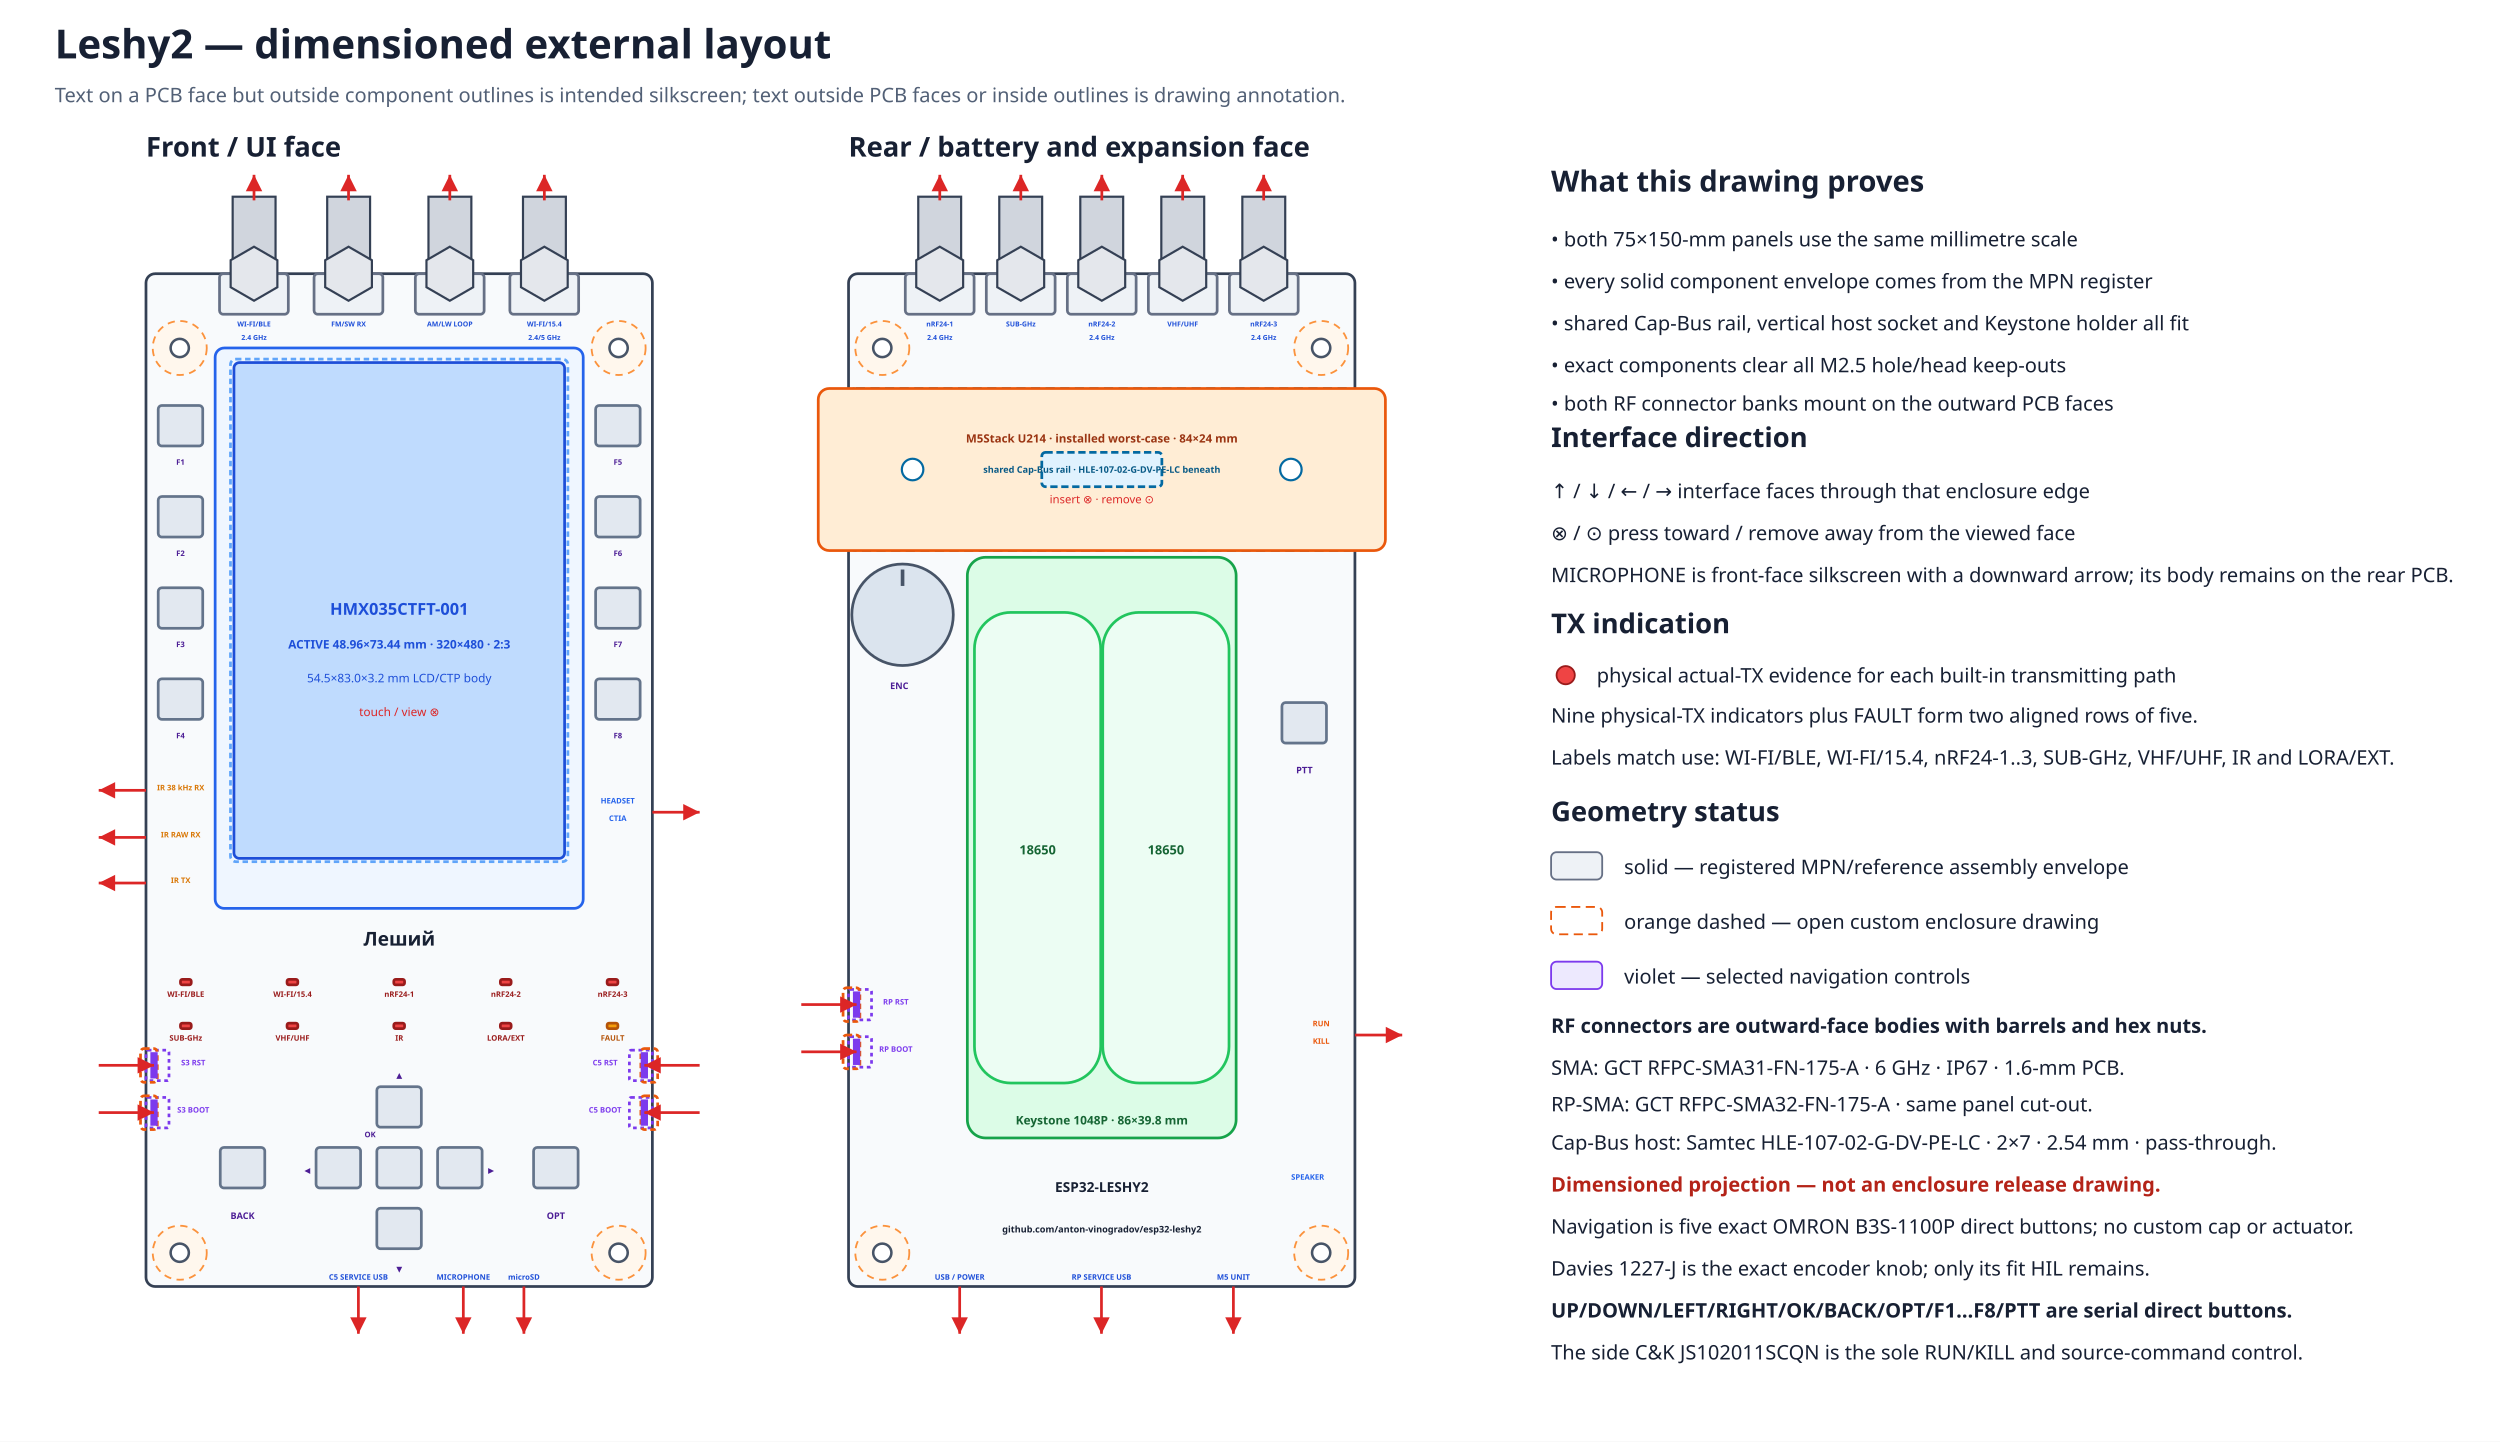
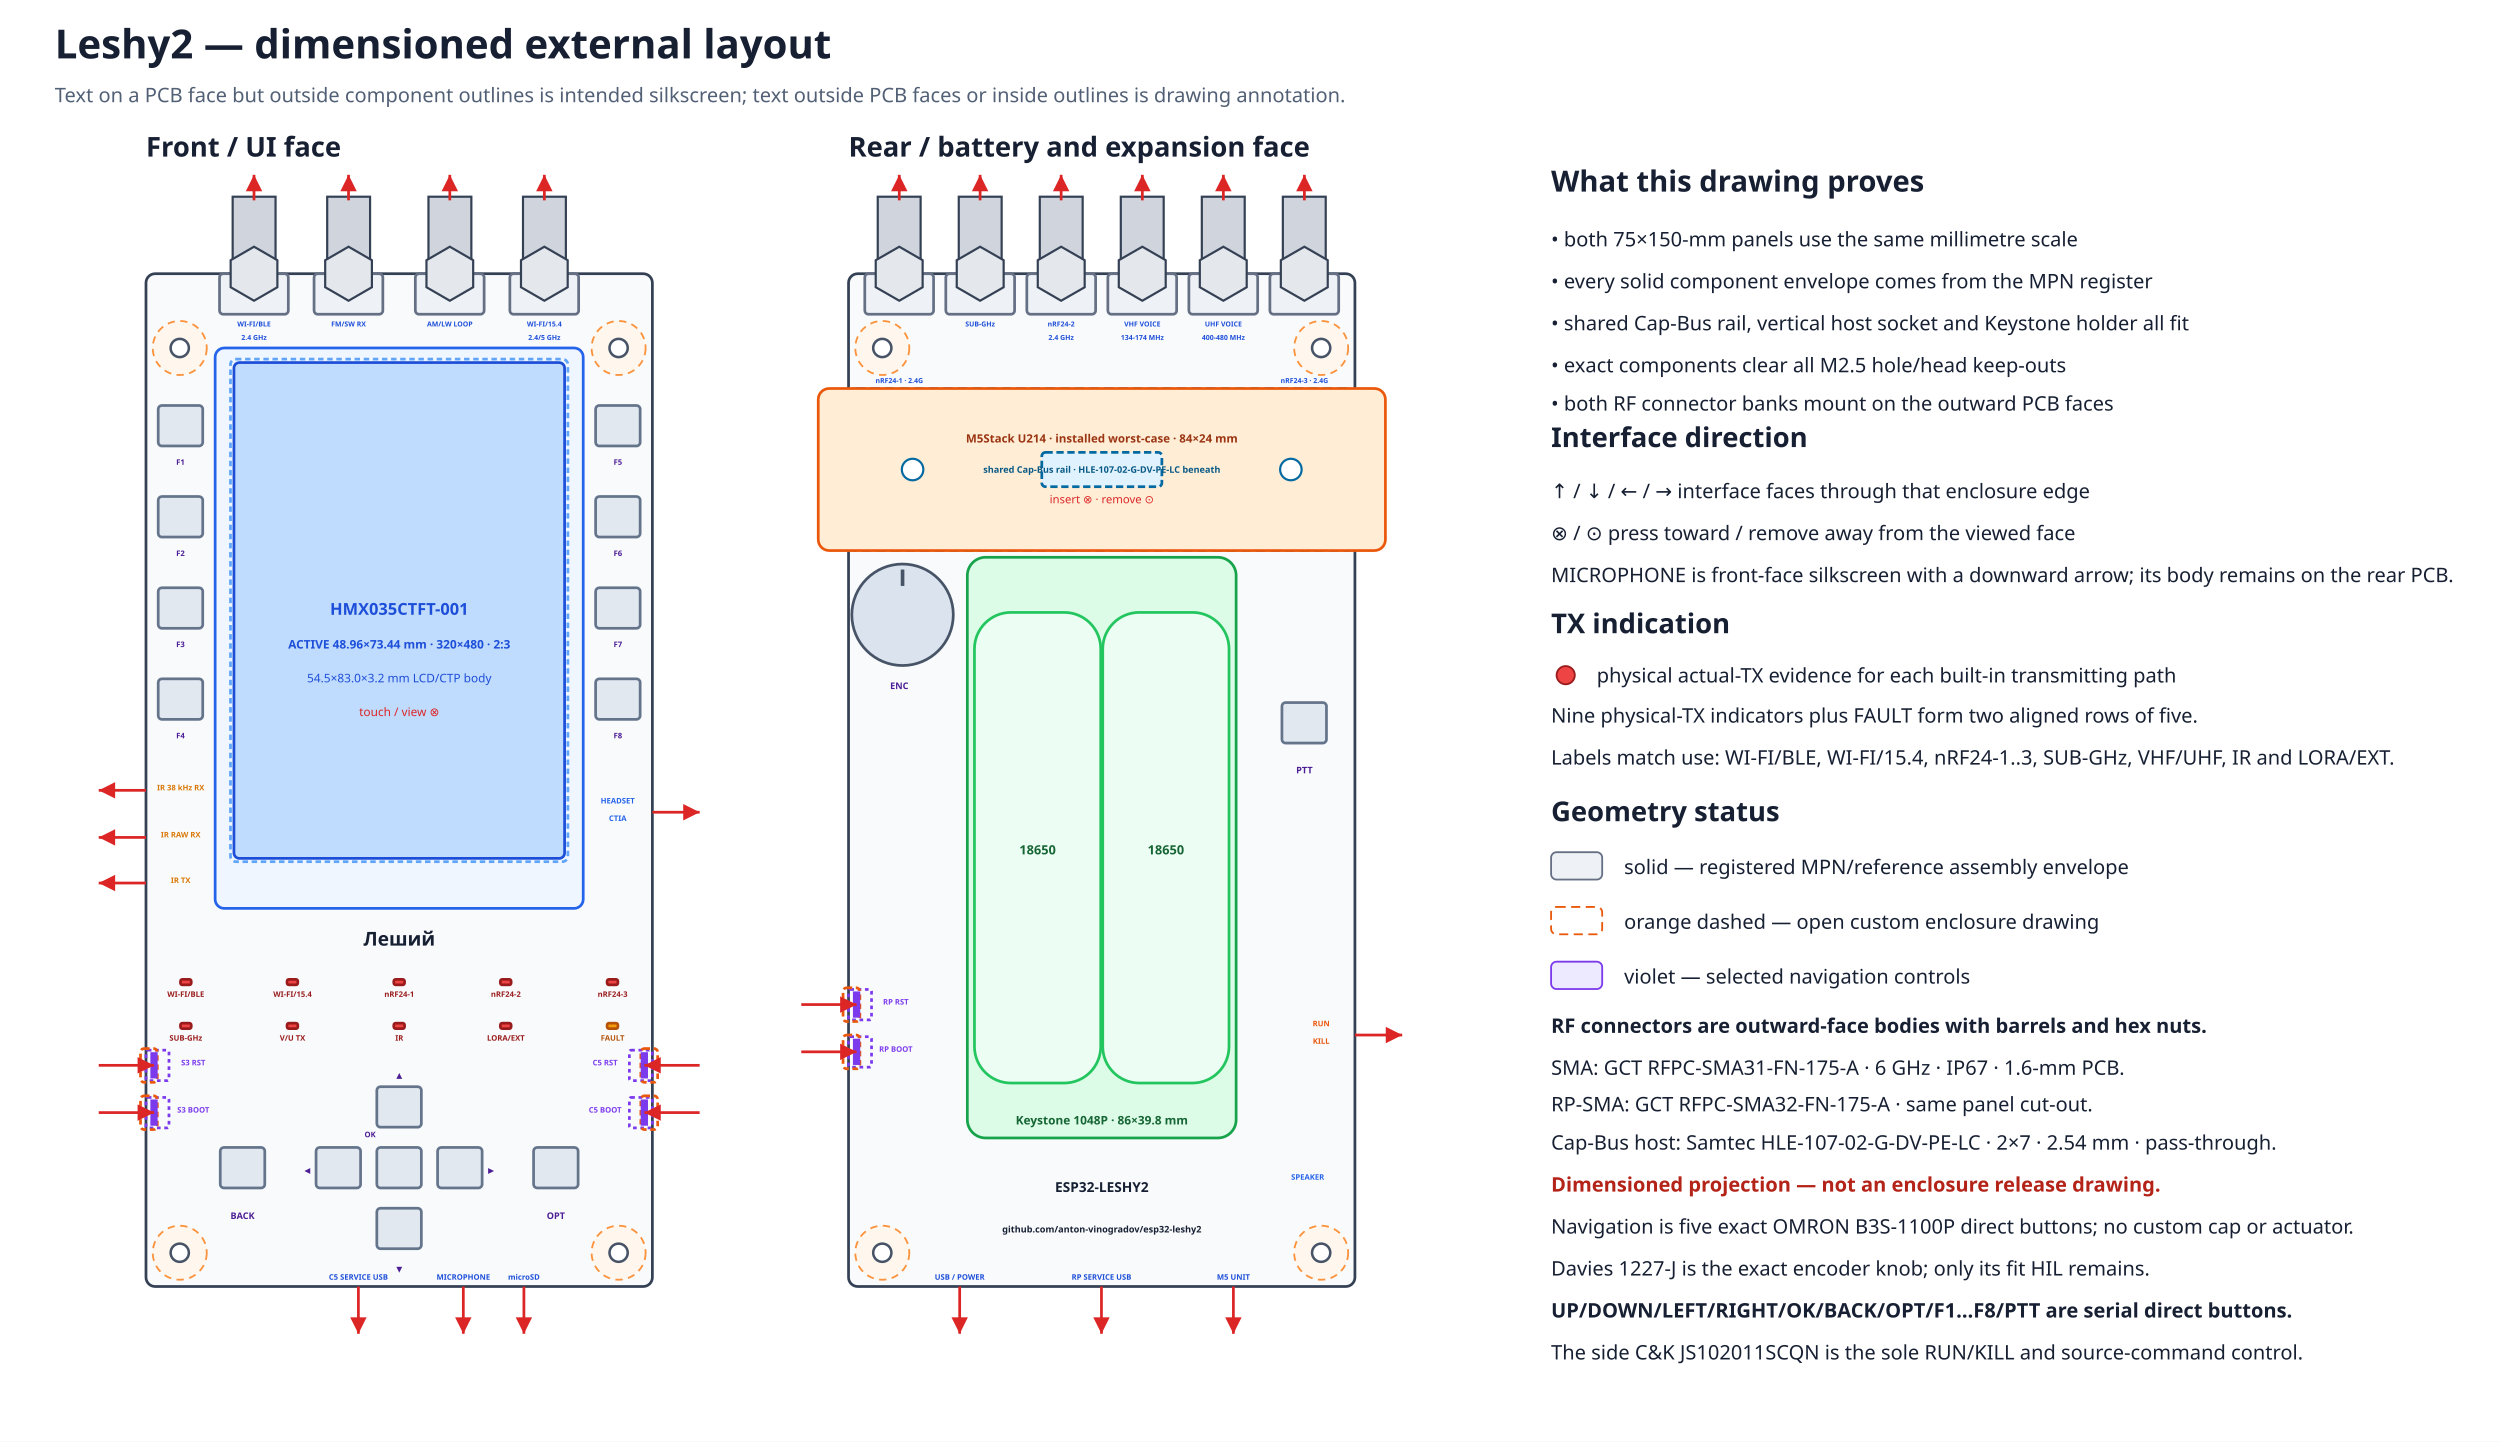
<svg xmlns="http://www.w3.org/2000/svg" width="1370" height="790" viewBox="0 0 1370 790" data-coordinate-model="L2-ASM-COORD-001-A" data-review-gate="H1.3.1" data-review-status="reviewed">
  <defs>
    <marker id="arrow" markerWidth="8" markerHeight="8" refX="6" refY="3" orient="auto">
      <path d="M0,0 L6,3 L0,6 Z" fill="#dc2626" />
    </marker>
  </defs>
  <rect width="100%" height="100%" fill="#ffffff" />
  <text x="30.0" y="32.0" font-family="sans-serif" font-size="22" font-weight="bold" text-anchor="start" fill="#172033">Leshy2 — dimensioned external layout</text>
  <text x="30.0" y="56.0" font-family="sans-serif" font-size="11" font-weight="normal" text-anchor="start" fill="#526076">Text on a PCB face but outside component outlines is intended silkscreen; text outside PCB faces or inside outlines is drawing annotation.</text>
  <text x="80.0" y="85.8" font-family="sans-serif" font-size="15" font-weight="bold" text-anchor="start" fill="#172033">Front / UI face</text>
  <rect x="80.0" y="150.0" width="277.5" height="555.0" rx="5" fill="#f8fafc" stroke="#344054" stroke-width="1.5" data-face="front-outer" data-board-mm="75x150" />
  <circle cx="98.5" cy="190.7" r="14.8" fill="#fff7ed" stroke="#fb923c" stroke-width="1" stroke-dasharray="4 3" />
  <circle cx="98.5" cy="190.7" r="5.0" fill="white" stroke="#475467" stroke-width="1.4" />
  <circle cx="339.0" cy="190.7" r="14.8" fill="#fff7ed" stroke="#fb923c" stroke-width="1" stroke-dasharray="4 3" />
  <circle cx="339.0" cy="190.7" r="5.0" fill="white" stroke="#475467" stroke-width="1.4" />
  <circle cx="98.5" cy="686.5" r="14.8" fill="#fff7ed" stroke="#fb923c" stroke-width="1" stroke-dasharray="4 3" />
  <circle cx="98.5" cy="686.5" r="5.0" fill="white" stroke="#475467" stroke-width="1.4" />
  <circle cx="339.0" cy="686.5" r="14.8" fill="#fff7ed" stroke="#fb923c" stroke-width="1" stroke-dasharray="4 3" />
  <circle cx="339.0" cy="686.5" r="5.0" fill="white" stroke="#475467" stroke-width="1.4" />
  <text x="465.0" y="85.8" font-family="sans-serif" font-size="15" font-weight="bold" text-anchor="start" fill="#172033">Rear / battery and expansion face</text>
  <rect x="465.0" y="150.0" width="277.5" height="555.0" rx="5" fill="#f8fafc" stroke="#344054" stroke-width="1.5" data-face="rear-outer" data-board-mm="75x150" />
  <circle cx="483.5" cy="190.7" r="14.8" fill="#fff7ed" stroke="#fb923c" stroke-width="1" stroke-dasharray="4 3" />
  <circle cx="483.5" cy="190.7" r="5.0" fill="white" stroke="#475467" stroke-width="1.4" />
  <circle cx="724.0" cy="190.7" r="14.8" fill="#fff7ed" stroke="#fb923c" stroke-width="1" stroke-dasharray="4 3" />
  <circle cx="724.0" cy="190.7" r="5.0" fill="white" stroke="#475467" stroke-width="1.4" />
  <circle cx="483.5" cy="686.5" r="14.8" fill="#fff7ed" stroke="#fb923c" stroke-width="1" stroke-dasharray="4 3" />
  <circle cx="483.5" cy="686.5" r="5.0" fill="white" stroke="#475467" stroke-width="1.4" />
  <circle cx="724.0" cy="686.5" r="14.8" fill="#fff7ed" stroke="#fb923c" stroke-width="1" stroke-dasharray="4 3" />
  <circle cx="724.0" cy="686.5" r="5.0" fill="white" stroke="#475467" stroke-width="1.4" />
  <rect x="465.0" y="212.9" width="277.5" height="88.8" rx="4" fill="#f0f9ff" stroke="#0284c7" stroke-width="1.5" stroke-dasharray="5 3" />
  <rect x="448.4" y="212.9" width="310.8" height="88.8" rx="6" fill="#ffedd5" stroke="#ea580c" stroke-width="1.5" />
  <rect x="570.9" y="247.9" width="65.8" height="18.8" rx="2" fill="#e0f2fe" stroke="#0369a1" stroke-width="1.5" stroke-dasharray="4 2" />
  <circle cx="500.1" cy="257.3" r="5.9" fill="#ffffff" stroke="#0369a1" stroke-width="1.2" />
  <circle cx="707.4" cy="257.3" r="5.9" fill="#ffffff" stroke="#0369a1" stroke-width="1.2" />
  <text x="603.8" y="242.5" font-family="sans-serif" font-size="6.3" font-weight="bold" text-anchor="middle" fill="#9a3412">M5Stack U214 · installed worst-case · 84×24 mm</text>
  <text x="603.8" y="259.1" font-family="sans-serif" font-size="5.0" font-weight="bold" text-anchor="middle" fill="#075985">shared Cap-Bus rail · HLE-107-02-G-DV-PE-LC beneath</text>
  <text x="603.8" y="275.8" font-family="sans-serif" font-size="6.2" font-weight="normal" text-anchor="middle" fill="#dc2626">insert ⊗ · remove ⊙</text>
  <g id="rear-outer-rf-bank" data-mount-face="rf-pcb-outer">
-     <rect x="496.1" y="150.0" width="37.7" height="22.2" rx="2" fill="#eef2f6" stroke="#667085" stroke-width="1.5" />
-     <rect x="503.2" y="107.8" width="23.5" height="42.2" fill="#d0d5dd" stroke="#344054" stroke-width="1.2" />
-     <polygon points="527.8,157.4 515.0,164.8 502.1,157.4 502.1,142.6 515.0,135.2 527.8,142.6" fill="#e4e7ec" stroke="#344054" stroke-width="1.2" />
-     <path d="M515.0 109.8 V95.8" stroke="#dc2626" stroke-width="1.5" marker-end="url(#arrow)" />
-     <text data-layer="pcb-silkscreen" x="515.0" y="178.9" font-family="sans-serif" font-size="3.8" font-weight="bold" text-anchor="middle" fill="#1d4ed8">nRF24-1</text>
-     <text data-layer="pcb-silkscreen" x="515.0" y="186.3" font-family="sans-serif" font-size="3.8" font-weight="bold" text-anchor="middle" fill="#1d4ed8">2.4 GHz</text>
-     <rect x="540.5" y="150.0" width="37.7" height="22.2" rx="2" fill="#eef2f6" stroke="#667085" stroke-width="1.5" />
-     <rect x="547.6" y="107.8" width="23.5" height="42.2" fill="#d0d5dd" stroke="#344054" stroke-width="1.2" />
-     <polygon points="572.2,157.4 559.4,164.8 546.5,157.4 546.5,142.6 559.4,135.2 572.2,142.6" fill="#e4e7ec" stroke="#344054" stroke-width="1.2" />
-     <path d="M559.4 109.8 V95.8" stroke="#dc2626" stroke-width="1.5" marker-end="url(#arrow)" />
-     <text data-layer="pcb-silkscreen" x="559.4" y="178.9" font-family="sans-serif" font-size="3.8" font-weight="bold" text-anchor="middle" fill="#1d4ed8">SUB-GHz</text>
-     <rect x="584.9" y="150.0" width="37.7" height="22.2" rx="2" fill="#eef2f6" stroke="#667085" stroke-width="1.5" />
-     <rect x="592.0" y="107.8" width="23.5" height="42.2" fill="#d0d5dd" stroke="#344054" stroke-width="1.2" />
-     <polygon points="616.6,157.4 603.8,164.8 590.9,157.4 590.9,142.6 603.8,135.2 616.6,142.6" fill="#e4e7ec" stroke="#344054" stroke-width="1.2" />
-     <path d="M603.8 109.8 V95.8" stroke="#dc2626" stroke-width="1.5" marker-end="url(#arrow)" />
-     <text data-layer="pcb-silkscreen" x="603.8" y="178.9" font-family="sans-serif" font-size="3.8" font-weight="bold" text-anchor="middle" fill="#1d4ed8">nRF24-2</text>
-     <text data-layer="pcb-silkscreen" x="603.8" y="186.3" font-family="sans-serif" font-size="3.8" font-weight="bold" text-anchor="middle" fill="#1d4ed8">2.4 GHz</text>
-     <rect x="629.3" y="150.0" width="37.7" height="22.2" rx="2" fill="#eef2f6" stroke="#667085" stroke-width="1.5" />
-     <rect x="636.4" y="107.8" width="23.5" height="42.2" fill="#d0d5dd" stroke="#344054" stroke-width="1.2" />
-     <polygon points="661.0,157.4 648.1,164.8 635.3,157.4 635.3,142.6 648.1,135.2 661.0,142.6" fill="#e4e7ec" stroke="#344054" stroke-width="1.2" />
-     <path d="M648.1 109.8 V95.8" stroke="#dc2626" stroke-width="1.5" marker-end="url(#arrow)" />
-     <text data-layer="pcb-silkscreen" x="648.1" y="178.9" font-family="sans-serif" font-size="3.8" font-weight="bold" text-anchor="middle" fill="#1d4ed8">VHF/UHF</text>
-     <rect x="673.7" y="150.0" width="37.7" height="22.2" rx="2" fill="#eef2f6" stroke="#667085" stroke-width="1.5" />
-     <rect x="680.8" y="107.8" width="23.5" height="42.2" fill="#d0d5dd" stroke="#344054" stroke-width="1.2" />
-     <polygon points="705.4,157.4 692.5,164.8 679.7,157.4 679.7,142.6 692.5,135.2 705.4,142.6" fill="#e4e7ec" stroke="#344054" stroke-width="1.2" />
-     <path d="M692.5 109.8 V95.8" stroke="#dc2626" stroke-width="1.5" marker-end="url(#arrow)" />
-     <text data-layer="pcb-silkscreen" x="692.5" y="178.9" font-family="sans-serif" font-size="3.8" font-weight="bold" text-anchor="middle" fill="#1d4ed8">nRF24-3</text>
-     <text data-layer="pcb-silkscreen" x="692.5" y="186.3" font-family="sans-serif" font-size="3.8" font-weight="bold" text-anchor="middle" fill="#1d4ed8">2.4 GHz</text>
+     <rect x="473.9" y="150.0" width="37.7" height="22.2" rx="2" fill="#eef2f6" stroke="#667085" stroke-width="1.5" />
+     <rect x="481.0" y="107.8" width="23.5" height="42.2" fill="#d0d5dd" stroke="#344054" stroke-width="1.2" />
+     <polygon points="505.6,157.4 492.8,164.8 479.9,157.4 479.9,142.6 492.8,135.2 505.6,142.6" fill="#e4e7ec" stroke="#344054" stroke-width="1.2" />
+     <path d="M492.8 109.8 V95.8" stroke="#dc2626" stroke-width="1.5" marker-end="url(#arrow)" />
+     <text data-layer="pcb-silkscreen" x="492.8" y="209.9" font-family="sans-serif" font-size="3.8" font-weight="bold" text-anchor="middle" fill="#1d4ed8">nRF24-1 · 2.4G</text>
+     <rect x="518.3" y="150.0" width="37.7" height="22.2" rx="2" fill="#eef2f6" stroke="#667085" stroke-width="1.5" />
+     <rect x="525.4" y="107.8" width="23.5" height="42.2" fill="#d0d5dd" stroke="#344054" stroke-width="1.2" />
+     <polygon points="550.0,157.4 537.1,164.8 524.3,157.4 524.3,142.6 537.1,135.2 550.0,142.6" fill="#e4e7ec" stroke="#344054" stroke-width="1.2" />
+     <path d="M537.1 109.8 V95.8" stroke="#dc2626" stroke-width="1.5" marker-end="url(#arrow)" />
+     <text data-layer="pcb-silkscreen" x="537.1" y="178.9" font-family="sans-serif" font-size="3.8" font-weight="bold" text-anchor="middle" fill="#1d4ed8">SUB-GHz</text>
+     <rect x="562.7" y="150.0" width="37.7" height="22.2" rx="2" fill="#eef2f6" stroke="#667085" stroke-width="1.5" />
+     <rect x="569.8" y="107.8" width="23.5" height="42.2" fill="#d0d5dd" stroke="#344054" stroke-width="1.2" />
+     <polygon points="594.4,157.4 581.5,164.8 568.7,157.4 568.7,142.6 581.5,135.2 594.4,142.6" fill="#e4e7ec" stroke="#344054" stroke-width="1.2" />
+     <path d="M581.5 109.8 V95.8" stroke="#dc2626" stroke-width="1.5" marker-end="url(#arrow)" />
+     <text data-layer="pcb-silkscreen" x="581.5" y="178.9" font-family="sans-serif" font-size="3.8" font-weight="bold" text-anchor="middle" fill="#1d4ed8">nRF24-2</text>
+     <text data-layer="pcb-silkscreen" x="581.5" y="186.3" font-family="sans-serif" font-size="3.8" font-weight="bold" text-anchor="middle" fill="#1d4ed8">2.4 GHz</text>
+     <rect x="607.1" y="150.0" width="37.7" height="22.2" rx="2" fill="#eef2f6" stroke="#667085" stroke-width="1.5" />
+     <rect x="614.2" y="107.8" width="23.5" height="42.2" fill="#d0d5dd" stroke="#344054" stroke-width="1.2" />
+     <polygon points="638.8,157.4 626.0,164.8 613.1,157.4 613.1,142.6 626.0,135.2 638.8,142.6" fill="#e4e7ec" stroke="#344054" stroke-width="1.2" />
+     <path d="M626.0 109.8 V95.8" stroke="#dc2626" stroke-width="1.5" marker-end="url(#arrow)" />
+     <text data-layer="pcb-silkscreen" x="626.0" y="178.9" font-family="sans-serif" font-size="3.8" font-weight="bold" text-anchor="middle" fill="#1d4ed8">VHF VOICE</text>
+     <text data-layer="pcb-silkscreen" x="626.0" y="186.3" font-family="sans-serif" font-size="3.8" font-weight="bold" text-anchor="middle" fill="#1d4ed8">134-174 MHz</text>
+     <rect x="651.5" y="150.0" width="37.7" height="22.2" rx="2" fill="#eef2f6" stroke="#667085" stroke-width="1.5" />
+     <rect x="658.6" y="107.8" width="23.5" height="42.2" fill="#d0d5dd" stroke="#344054" stroke-width="1.2" />
+     <polygon points="683.2,157.4 670.4,164.8 657.5,157.4 657.5,142.6 670.4,135.2 683.2,142.6" fill="#e4e7ec" stroke="#344054" stroke-width="1.2" />
+     <path d="M670.4 109.8 V95.8" stroke="#dc2626" stroke-width="1.5" marker-end="url(#arrow)" />
+     <text data-layer="pcb-silkscreen" x="670.4" y="178.9" font-family="sans-serif" font-size="3.8" font-weight="bold" text-anchor="middle" fill="#1d4ed8">UHF VOICE</text>
+     <text data-layer="pcb-silkscreen" x="670.4" y="186.3" font-family="sans-serif" font-size="3.8" font-weight="bold" text-anchor="middle" fill="#1d4ed8">400-480 MHz</text>
+     <rect x="695.9" y="150.0" width="37.7" height="22.2" rx="2" fill="#eef2f6" stroke="#667085" stroke-width="1.5" />
+     <rect x="703.0" y="107.8" width="23.5" height="42.2" fill="#d0d5dd" stroke="#344054" stroke-width="1.2" />
+     <polygon points="727.6,157.4 714.8,164.8 701.9,157.4 701.9,142.6 714.8,135.2 727.6,142.6" fill="#e4e7ec" stroke="#344054" stroke-width="1.2" />
+     <path d="M714.8 109.8 V95.8" stroke="#dc2626" stroke-width="1.5" marker-end="url(#arrow)" />
+     <text data-layer="pcb-silkscreen" x="714.8" y="209.9" font-family="sans-serif" font-size="3.8" font-weight="bold" text-anchor="middle" fill="#1d4ed8">nRF24-3 · 2.4G</text>
  </g>
  <rect x="117.9" y="190.7" width="201.7" height="307.1" rx="5" fill="#eff6ff" stroke="#2563eb" stroke-width="1.5" />
  <rect x="128.2" y="198.7" width="181.2" height="271.7" rx="3" fill="#bfdbfe" stroke="#1d4ed8" stroke-width="1.5" />
  <rect x="126.3" y="196.8" width="184.9" height="275.4" rx="3" fill="none" stroke="#60a5fa" stroke-width="1.5" stroke-dasharray="3 2" />
  <text x="218.8" y="336.9" font-family="sans-serif" font-size="9" font-weight="bold" text-anchor="middle" fill="#1d4ed8">HMX035CTFT-001</text>
  <text x="218.8" y="355.4" font-family="sans-serif" font-size="6.5" font-weight="bold" text-anchor="middle" fill="#1d4ed8">ACTIVE 48.96×73.44 mm · 320×480 · 2:3</text>
  <text x="218.8" y="373.9" font-family="sans-serif" font-size="6.5" font-weight="normal" text-anchor="middle" fill="#1d4ed8">54.5×83.0×3.2 mm LCD/CTP body</text>
  <text x="218.8" y="392.4" font-family="sans-serif" font-size="6.5" font-weight="normal" text-anchor="middle" fill="#dc2626">touch / view ⊗</text>
  <g id="front-outer-rf-bank" data-mount-face="ui-pcb-outer">
    <rect x="120.3" y="150.0" width="37.7" height="22.2" rx="2" fill="#eef2f6" stroke="#667085" stroke-width="1.5" />
    <rect x="127.5" y="107.8" width="23.5" height="42.2" fill="#d0d5dd" stroke="#344054" stroke-width="1.2" />
    <polygon points="152.0,157.4 139.2,164.8 126.4,157.4 126.4,142.6 139.2,135.2 152.0,142.6" fill="#e4e7ec" stroke="#344054" stroke-width="1.2" />
    <path d="M139.2 109.8 V95.8" stroke="#dc2626" stroke-width="1.5" marker-end="url(#arrow)" />
    <text data-layer="pcb-silkscreen" x="139.2" y="178.9" font-family="sans-serif" font-size="3.8" font-weight="bold" text-anchor="middle" fill="#1d4ed8">WI-FI/BLE</text>
    <text data-layer="pcb-silkscreen" x="139.2" y="186.3" font-family="sans-serif" font-size="3.8" font-weight="bold" text-anchor="middle" fill="#1d4ed8">2.4 GHz</text>
    <rect x="172.1" y="150.0" width="37.7" height="22.2" rx="2" fill="#eef2f6" stroke="#667085" stroke-width="1.5" />
    <rect x="179.3" y="107.8" width="23.5" height="42.2" fill="#d0d5dd" stroke="#344054" stroke-width="1.2" />
    <polygon points="203.8,157.4 191.0,164.8 178.2,157.4 178.2,142.6 191.0,135.2 203.8,142.6" fill="#e4e7ec" stroke="#344054" stroke-width="1.2" />
    <path d="M191.0 109.8 V95.8" stroke="#dc2626" stroke-width="1.5" marker-end="url(#arrow)" />
    <text data-layer="pcb-silkscreen" x="191.0" y="178.9" font-family="sans-serif" font-size="3.8" font-weight="bold" text-anchor="middle" fill="#1d4ed8">FM/SW RX</text>
    <rect x="227.6" y="150.0" width="37.7" height="22.2" rx="2" fill="#eef2f6" stroke="#667085" stroke-width="1.5" />
    <rect x="234.8" y="107.8" width="23.5" height="42.2" fill="#d0d5dd" stroke="#344054" stroke-width="1.2" />
    <polygon points="259.3,157.4 246.5,164.8 233.7,157.4 233.7,142.6 246.5,135.2 259.3,142.6" fill="#e4e7ec" stroke="#344054" stroke-width="1.2" />
    <path d="M246.5 109.8 V95.8" stroke="#dc2626" stroke-width="1.5" marker-end="url(#arrow)" />
    <text data-layer="pcb-silkscreen" x="246.5" y="178.9" font-family="sans-serif" font-size="3.8" font-weight="bold" text-anchor="middle" fill="#1d4ed8">AM/LW LOOP</text>
    <rect x="279.4" y="150.0" width="37.7" height="22.2" rx="2" fill="#eef2f6" stroke="#667085" stroke-width="1.5" />
    <rect x="286.6" y="107.8" width="23.5" height="42.2" fill="#d0d5dd" stroke="#344054" stroke-width="1.2" />
    <polygon points="311.1,157.4 298.3,164.8 285.5,157.4 285.5,142.6 298.3,135.2 311.1,142.6" fill="#e4e7ec" stroke="#344054" stroke-width="1.2" />
    <path d="M298.3 109.8 V95.8" stroke="#dc2626" stroke-width="1.5" marker-end="url(#arrow)" />
    <text data-layer="pcb-silkscreen" x="298.3" y="178.9" font-family="sans-serif" font-size="3.8" font-weight="bold" text-anchor="middle" fill="#1d4ed8">WI-FI/15.4</text>
    <text data-layer="pcb-silkscreen" x="298.3" y="186.3" font-family="sans-serif" font-size="3.8" font-weight="bold" text-anchor="middle" fill="#1d4ed8">2.4/5 GHz</text>
  </g>
  <rect x="98.9" y="536.7" width="5.9" height="3.0" rx="1" fill="#ef4444" stroke="#991b1b" stroke-width="1.5" data-instance="s3_tx_led" data-role="actual-tx-indicator" data-row="1" data-column="1" />
  <text data-layer="pcb-silkscreen" x="101.8" y="546.3" font-family="sans-serif" font-size="4.2" font-weight="bold" text-anchor="middle" fill="#991b1b">WI-FI/BLE</text>
  <rect x="157.3" y="536.7" width="5.9" height="3.0" rx="1" fill="#ef4444" stroke="#991b1b" stroke-width="1.5" data-instance="c5_tx_led" data-role="actual-tx-indicator" data-row="1" data-column="2" />
  <text data-layer="pcb-silkscreen" x="160.3" y="546.3" font-family="sans-serif" font-size="4.2" font-weight="bold" text-anchor="middle" fill="#991b1b">WI-FI/15.4</text>
  <rect x="215.8" y="536.7" width="5.9" height="3.0" rx="1" fill="#ef4444" stroke="#991b1b" stroke-width="1.5" data-instance="nrf0_tx_led" data-role="actual-tx-indicator" data-row="1" data-column="3" />
  <text data-layer="pcb-silkscreen" x="218.8" y="546.3" font-family="sans-serif" font-size="4.2" font-weight="bold" text-anchor="middle" fill="#991b1b">nRF24-1</text>
  <rect x="274.2" y="536.7" width="5.9" height="3.0" rx="1" fill="#ef4444" stroke="#991b1b" stroke-width="1.5" data-instance="nrf1_tx_led" data-role="actual-tx-indicator" data-row="1" data-column="4" />
  <text data-layer="pcb-silkscreen" x="277.2" y="546.3" font-family="sans-serif" font-size="4.2" font-weight="bold" text-anchor="middle" fill="#991b1b">nRF24-2</text>
  <rect x="332.7" y="536.7" width="5.9" height="3.0" rx="1" fill="#ef4444" stroke="#991b1b" stroke-width="1.5" data-instance="nrf2_tx_led" data-role="actual-tx-indicator" data-row="1" data-column="5" />
  <text data-layer="pcb-silkscreen" x="335.7" y="546.3" font-family="sans-serif" font-size="4.2" font-weight="bold" text-anchor="middle" fill="#991b1b">nRF24-3</text>
  <rect x="98.9" y="560.7" width="5.9" height="3.0" rx="1" fill="#ef4444" stroke="#991b1b" stroke-width="1.5" data-instance="cc_tx_led" data-role="actual-tx-indicator" data-row="2" data-column="1" />
  <text data-layer="pcb-silkscreen" x="101.8" y="570.3" font-family="sans-serif" font-size="4.2" font-weight="bold" text-anchor="middle" fill="#991b1b">SUB-GHz</text>
  <rect x="157.3" y="560.7" width="5.9" height="3.0" rx="1" fill="#ef4444" stroke="#991b1b" stroke-width="1.5" data-instance="voice_tx_led" data-role="actual-tx-indicator" data-row="2" data-column="2" />
-   <text data-layer="pcb-silkscreen" x="160.3" y="570.3" font-family="sans-serif" font-size="4.2" font-weight="bold" text-anchor="middle" fill="#991b1b">VHF/UHF</text>
+   <text data-layer="pcb-silkscreen" x="160.3" y="570.3" font-family="sans-serif" font-size="4.2" font-weight="bold" text-anchor="middle" fill="#991b1b">V/U TX</text>
  <rect x="215.8" y="560.7" width="5.9" height="3.0" rx="1" fill="#ef4444" stroke="#991b1b" stroke-width="1.5" data-instance="ir_tx_led" data-role="actual-tx-indicator" data-row="2" data-column="3" />
  <text data-layer="pcb-silkscreen" x="218.8" y="570.3" font-family="sans-serif" font-size="4.2" font-weight="bold" text-anchor="middle" fill="#991b1b">IR</text>
  <rect x="274.2" y="560.7" width="5.9" height="3.0" rx="1" fill="#ef4444" stroke="#991b1b" stroke-width="1.5" data-instance="ext_tx_led" data-role="actual-tx-indicator" data-row="2" data-column="4" />
  <text data-layer="pcb-silkscreen" x="277.2" y="570.3" font-family="sans-serif" font-size="4.2" font-weight="bold" text-anchor="middle" fill="#991b1b">LORA/EXT</text>
  <rect x="332.7" y="560.7" width="5.9" height="3.0" rx="1" fill="#f59e0b" stroke="#b45309" stroke-width="1.5" data-instance="fault_led" data-role="fault-indicator" data-row="2" data-column="5" />
  <text data-layer="pcb-silkscreen" x="335.7" y="570.3" font-family="sans-serif" font-size="4.2" font-weight="bold" text-anchor="middle" fill="#b45309">FAULT</text>
  <rect x="86.7" y="222.2" width="24.4" height="22.2" rx="2" fill="#e2e8f0" stroke="#64748b" stroke-width="1.5" data-instance="ui_switch_f1" data-direct-press="true" />
  <rect x="86.7" y="272.1" width="24.4" height="22.2" rx="2" fill="#e2e8f0" stroke="#64748b" stroke-width="1.5" data-instance="ui_switch_f2" data-direct-press="true" />
  <rect x="86.7" y="322.1" width="24.4" height="22.2" rx="2" fill="#e2e8f0" stroke="#64748b" stroke-width="1.5" data-instance="ui_switch_f3" data-direct-press="true" />
  <rect x="86.7" y="372.0" width="24.4" height="22.2" rx="2" fill="#e2e8f0" stroke="#64748b" stroke-width="1.5" data-instance="ui_switch_f4" data-direct-press="true" />
  <rect x="326.4" y="222.2" width="24.4" height="22.2" rx="2" fill="#e2e8f0" stroke="#64748b" stroke-width="1.5" data-instance="ui_switch_f5" data-direct-press="true" />
  <rect x="326.4" y="272.1" width="24.4" height="22.2" rx="2" fill="#e2e8f0" stroke="#64748b" stroke-width="1.5" data-instance="ui_switch_f6" data-direct-press="true" />
  <rect x="326.4" y="322.1" width="24.4" height="22.2" rx="2" fill="#e2e8f0" stroke="#64748b" stroke-width="1.5" data-instance="ui_switch_f7" data-direct-press="true" />
  <rect x="326.4" y="372.0" width="24.4" height="22.2" rx="2" fill="#e2e8f0" stroke="#64748b" stroke-width="1.5" data-instance="ui_switch_f8" data-direct-press="true" />
  <rect x="120.7" y="628.8" width="24.4" height="22.2" rx="2" fill="#e2e8f0" stroke="#64748b" stroke-width="1.5" data-instance="ui_switch_back" data-direct-press="true" />
  <rect x="206.5" y="595.5" width="24.4" height="22.2" rx="2" fill="#e2e8f0" stroke="#64748b" stroke-width="1.5" data-instance="ui_dpad_up" data-direct-press="true" />
  <rect x="206.5" y="662.1" width="24.4" height="22.2" rx="2" fill="#e2e8f0" stroke="#64748b" stroke-width="1.5" data-instance="ui_dpad_down" data-direct-press="true" />
  <rect x="173.2" y="628.8" width="24.4" height="22.2" rx="2" fill="#e2e8f0" stroke="#64748b" stroke-width="1.5" data-instance="ui_dpad_left" data-direct-press="true" />
  <rect x="239.8" y="628.8" width="24.4" height="22.2" rx="2" fill="#e2e8f0" stroke="#64748b" stroke-width="1.5" data-instance="ui_dpad_right" data-direct-press="true" />
  <rect x="206.5" y="628.8" width="24.4" height="22.2" rx="2" fill="#e2e8f0" stroke="#64748b" stroke-width="1.5" data-instance="ui_dpad_ok" data-direct-press="true" />
  <rect x="292.4" y="628.8" width="24.4" height="22.2" rx="2" fill="#e2e8f0" stroke="#64748b" stroke-width="1.5" data-instance="ui_switch_opt" data-direct-press="true" />
  <text data-layer="pcb-silkscreen" x="218.8" y="590.7" font-family="sans-serif" font-size="4.2" font-weight="bold" text-anchor="middle" fill="#4c1d95">▲</text>
  <text data-layer="pcb-silkscreen" x="218.8" y="696.9" font-family="sans-serif" font-size="4.2" font-weight="bold" text-anchor="middle" fill="#4c1d95">▼</text>
  <text data-layer="pcb-silkscreen" x="168.4" y="642.8" font-family="sans-serif" font-size="4.2" font-weight="bold" text-anchor="middle" fill="#4c1d95">◀</text>
  <text data-layer="pcb-silkscreen" x="269.1" y="642.8" font-family="sans-serif" font-size="4.2" font-weight="bold" text-anchor="middle" fill="#4c1d95">▶</text>
  <text data-layer="pcb-silkscreen" x="202.8" y="623.2" font-family="sans-serif" font-size="4.2" font-weight="bold" text-anchor="middle" fill="#4c1d95">OK</text>
  <text data-layer="pcb-silkscreen" x="132.9" y="668.0" font-family="sans-serif" font-size="5.0" font-weight="bold" text-anchor="middle" fill="#4c1d95">BACK</text>
  <text data-layer="pcb-silkscreen" x="304.6" y="668.0" font-family="sans-serif" font-size="5.0" font-weight="bold" text-anchor="middle" fill="#4c1d95">OPT</text>
  <text data-layer="pcb-silkscreen" x="98.9" y="254.7" font-family="sans-serif" font-size="4.2" font-weight="bold" text-anchor="middle" fill="#4c1d95">F1</text>
  <text data-layer="pcb-silkscreen" x="98.9" y="304.7" font-family="sans-serif" font-size="4.2" font-weight="bold" text-anchor="middle" fill="#4c1d95">F2</text>
  <text data-layer="pcb-silkscreen" x="98.9" y="354.6" font-family="sans-serif" font-size="4.2" font-weight="bold" text-anchor="middle" fill="#4c1d95">F3</text>
  <text data-layer="pcb-silkscreen" x="98.9" y="404.6" font-family="sans-serif" font-size="4.2" font-weight="bold" text-anchor="middle" fill="#4c1d95">F4</text>
  <text data-layer="pcb-silkscreen" x="338.6" y="254.7" font-family="sans-serif" font-size="4.2" font-weight="bold" text-anchor="middle" fill="#4c1d95">F5</text>
  <text data-layer="pcb-silkscreen" x="338.6" y="304.7" font-family="sans-serif" font-size="4.2" font-weight="bold" text-anchor="middle" fill="#4c1d95">F6</text>
  <text data-layer="pcb-silkscreen" x="338.6" y="354.6" font-family="sans-serif" font-size="4.2" font-weight="bold" text-anchor="middle" fill="#4c1d95">F7</text>
  <text data-layer="pcb-silkscreen" x="338.6" y="404.6" font-family="sans-serif" font-size="4.2" font-weight="bold" text-anchor="middle" fill="#4c1d95">F8</text>
  <path d="M80.0 433.1 L54.1 433.1" stroke="#dc2626" stroke-width="1.5" marker-end="url(#arrow)" />
  <text data-layer="pcb-silkscreen" x="99.0" y="433.1" font-family="sans-serif" font-size="4.2" font-weight="bold" text-anchor="middle" fill="#d97706">IR 38 kHz RX</text>
  <path d="M80.0 458.9 L54.1 458.9" stroke="#dc2626" stroke-width="1.5" marker-end="url(#arrow)" />
  <text data-layer="pcb-silkscreen" x="99.0" y="458.9" font-family="sans-serif" font-size="4.2" font-weight="bold" text-anchor="middle" fill="#d97706">IR RAW RX</text>
  <path d="M80.0 483.9 L54.1 483.9" stroke="#dc2626" stroke-width="1.5" marker-end="url(#arrow)" />
  <text data-layer="pcb-silkscreen" x="99.0" y="483.9" font-family="sans-serif" font-size="4.2" font-weight="bold" text-anchor="middle" fill="#d97706">IR TX</text>
  <path d="M357.5 445.1 L383.4 445.1" stroke="#dc2626" stroke-width="1.5" marker-end="url(#arrow)" />
  <text data-layer="pcb-silkscreen" x="338.5" y="440.3" font-family="sans-serif" font-size="4.2" font-weight="bold" text-anchor="middle" fill="#2563eb">HEADSET</text>
  <text data-layer="pcb-silkscreen" x="338.5" y="449.9" font-family="sans-serif" font-size="4.2" font-weight="bold" text-anchor="middle" fill="#2563eb">CTIA</text>
  <rect x="80.0" y="575.5" width="12.6" height="16.7" rx="1" fill="none" stroke="#7c3aed" stroke-width="1.5" stroke-dasharray="2 2" data-instance="s3_reset_button" data-projection="inner-mounted-side-switch" />
  <rect x="77.0" y="574.6" width="9.2" height="18.5" rx="2" fill="none" stroke="#ea580c" stroke-width="1.5" stroke-dasharray="3 2" data-instance="s3_reset_button" data-part="protective-recess" data-recess-mm="1.2" />
  <path d="M84.4 578.6 V589.0" stroke="#7c3aed" stroke-width="4" stroke-linecap="square" data-instance="s3_reset_button" data-part="side-actuator" data-recessed="true" />
  <path d="M54.1 583.8 L84.4 583.8" stroke="#dc2626" stroke-width="1.5" marker-end="url(#arrow)" />
  <text data-layer="pcb-silkscreen" x="105.9" y="583.8" font-family="sans-serif" font-size="4.2" font-weight="bold" text-anchor="middle" fill="#7c3aed">S3 RST</text>
  <rect x="80.0" y="601.4" width="12.6" height="16.7" rx="1" fill="none" stroke="#7c3aed" stroke-width="1.5" stroke-dasharray="2 2" data-instance="s3_boot_button" data-projection="inner-mounted-side-switch" />
  <rect x="77.0" y="600.5" width="9.2" height="18.5" rx="2" fill="none" stroke="#ea580c" stroke-width="1.5" stroke-dasharray="3 2" data-instance="s3_boot_button" data-part="protective-recess" data-recess-mm="1.2" />
  <path d="M84.4 604.5 V614.9" stroke="#7c3aed" stroke-width="4" stroke-linecap="square" data-instance="s3_boot_button" data-part="side-actuator" data-recessed="true" />
  <path d="M54.1 609.7 L84.4 609.7" stroke="#dc2626" stroke-width="1.5" marker-end="url(#arrow)" />
  <text data-layer="pcb-silkscreen" x="105.9" y="609.7" font-family="sans-serif" font-size="4.2" font-weight="bold" text-anchor="middle" fill="#7c3aed">S3 BOOT</text>
  <rect x="344.9" y="575.5" width="12.6" height="16.7" rx="1" fill="none" stroke="#7c3aed" stroke-width="1.5" stroke-dasharray="2 2" data-instance="c5_reset_button" data-projection="inner-mounted-side-switch" />
  <rect x="351.2" y="574.6" width="9.2" height="18.5" rx="2" fill="none" stroke="#ea580c" stroke-width="1.5" stroke-dasharray="3 2" data-instance="c5_reset_button" data-part="protective-recess" data-recess-mm="1.2" />
  <path d="M353.1 578.6 V589.0" stroke="#7c3aed" stroke-width="4" stroke-linecap="square" data-instance="c5_reset_button" data-part="side-actuator" data-recessed="true" />
  <path d="M383.4 583.8 L353.1 583.8" stroke="#dc2626" stroke-width="1.5" marker-end="url(#arrow)" />
  <text data-layer="pcb-silkscreen" x="331.6" y="583.8" font-family="sans-serif" font-size="4.2" font-weight="bold" text-anchor="middle" fill="#7c3aed">C5 RST</text>
  <rect x="344.9" y="601.4" width="12.6" height="16.7" rx="1" fill="none" stroke="#7c3aed" stroke-width="1.5" stroke-dasharray="2 2" data-instance="c5_boot_button" data-projection="inner-mounted-side-switch" />
  <rect x="351.2" y="600.5" width="9.2" height="18.5" rx="2" fill="none" stroke="#ea580c" stroke-width="1.5" stroke-dasharray="3 2" data-instance="c5_boot_button" data-part="protective-recess" data-recess-mm="1.2" />
  <path d="M353.1 604.5 V614.9" stroke="#7c3aed" stroke-width="4" stroke-linecap="square" data-instance="c5_boot_button" data-part="side-actuator" data-recessed="true" />
  <path d="M383.4 609.7 L353.1 609.7" stroke="#dc2626" stroke-width="1.5" marker-end="url(#arrow)" />
  <text data-layer="pcb-silkscreen" x="331.6" y="609.7" font-family="sans-serif" font-size="4.2" font-weight="bold" text-anchor="middle" fill="#7c3aed">C5 BOOT</text>
  <path d="M196.4 705.0 L196.4 730.9" stroke="#dc2626" stroke-width="1.5" marker-end="url(#arrow)" />
  <text data-layer="pcb-silkscreen" x="196.4" y="701.3" font-family="sans-serif" font-size="4.2" font-weight="bold" text-anchor="middle" fill="#1d4ed8">C5 SERVICE USB</text>
  <path d="M287.1 705.0 L287.1 730.9" stroke="#dc2626" stroke-width="1.5" marker-end="url(#arrow)" />
  <text data-layer="pcb-silkscreen" x="287.1" y="701.3" font-family="sans-serif" font-size="4.2" font-weight="bold" text-anchor="middle" fill="#1d4ed8">microSD</text>
  <path d="M253.9 705.0 L253.9 730.9" stroke="#dc2626" stroke-width="1.5" marker-end="url(#arrow)" />
  <text data-layer="pcb-silkscreen" x="253.9" y="701.3" font-family="sans-serif" font-size="4.2" font-weight="bold" text-anchor="middle" fill="#1d4ed8">MICROPHONE</text>
  <rect x="530.1" y="305.4" width="147.3" height="318.2" rx="10" fill="#dcfce7" stroke="#16a34a" stroke-width="1.5" />
  <text x="603.8" y="616.2" font-family="sans-serif" font-size="6.5" font-weight="bold" text-anchor="middle" fill="#166534">Keystone 1048P · 86×39.8 mm</text>
  <rect x="534.0" y="335.6" width="69.2" height="257.9" rx="20" fill="#ecfdf3" stroke="#22c55e" stroke-width="1.5" data-instance="pack_cell0" data-source-envelope="true" />
  <text x="568.6" y="468.2" font-family="sans-serif" font-size="7" font-weight="bold" text-anchor="middle" fill="#166534">18650</text>
  <rect x="604.3" y="335.6" width="69.2" height="257.9" rx="20" fill="#ecfdf3" stroke="#22c55e" stroke-width="1.5" data-instance="pack_cell1" data-source-envelope="true" />
  <text x="638.9" y="468.2" font-family="sans-serif" font-size="7" font-weight="bold" text-anchor="middle" fill="#166534">18650</text>
  <rect x="702.5" y="385.0" width="24.4" height="22.2" rx="2" fill="#e2e8f0" stroke="#64748b" stroke-width="1.5" data-instance="ptt_switch" data-direct-press="true" />
  <circle cx="494.6" cy="336.9" r="27.8" fill="#dbe4ee" stroke="#475467" stroke-width="1.5" data-instance="encoder_knob" data-selected-part="true" />
  <path d="M494.6 312.1 V321.1" stroke="#475467" stroke-width="2" data-part="knob-indicator-line" />
  <text data-layer="pcb-silkscreen" x="492.8" y="377.6" font-family="sans-serif" font-size="5.0" font-weight="bold" text-anchor="middle" fill="#4c1d95">ENC</text>
  <text data-layer="pcb-silkscreen" x="714.8" y="423.8" font-family="sans-serif" font-size="5.0" font-weight="bold" text-anchor="middle" fill="#4c1d95">PTT</text>
  <path d="M742.5 567.2 L768.4 567.2" stroke="#dc2626" stroke-width="1.5" marker-end="url(#arrow)" />
  <text data-layer="pcb-silkscreen" x="724.0" y="562.4" font-family="sans-serif" font-size="4.2" font-weight="bold" text-anchor="middle" fill="#ea580c">RUN</text>
  <text data-layer="pcb-silkscreen" x="724.0" y="572.0" font-family="sans-serif" font-size="4.2" font-weight="bold" text-anchor="middle" fill="#ea580c">KILL</text>
  <rect x="465.0" y="542.2" width="12.6" height="16.7" rx="1" fill="none" stroke="#7c3aed" stroke-width="1.5" stroke-dasharray="2 2" data-instance="rp_reset_button" data-projection="inner-mounted-side-switch" />
  <rect x="462.0" y="541.3" width="9.2" height="18.5" rx="2" fill="none" stroke="#ea580c" stroke-width="1.5" stroke-dasharray="3 2" data-instance="rp_reset_button" data-part="protective-recess" data-recess-mm="1.2" />
  <path d="M469.4 545.3 V555.7" stroke="#7c3aed" stroke-width="4" stroke-linecap="square" data-instance="rp_reset_button" data-part="side-actuator" data-recessed="true" />
  <path d="M439.1 550.5 L469.4 550.5" stroke="#dc2626" stroke-width="1.5" marker-end="url(#arrow)" />
  <text data-layer="pcb-silkscreen" x="490.9" y="550.5" font-family="sans-serif" font-size="4.2" font-weight="bold" text-anchor="middle" fill="#7c3aed">RP RST</text>
  <rect x="465.0" y="568.1" width="12.6" height="16.7" rx="1" fill="none" stroke="#7c3aed" stroke-width="1.5" stroke-dasharray="2 2" data-instance="rp_boot_button" data-projection="inner-mounted-side-switch" />
  <rect x="462.0" y="567.2" width="9.2" height="18.5" rx="2" fill="none" stroke="#ea580c" stroke-width="1.5" stroke-dasharray="3 2" data-instance="rp_boot_button" data-part="protective-recess" data-recess-mm="1.2" />
  <path d="M469.4 571.2 V581.6" stroke="#7c3aed" stroke-width="4" stroke-linecap="square" data-instance="rp_boot_button" data-part="side-actuator" data-recessed="true" />
  <path d="M439.1 576.4 L469.4 576.4" stroke="#dc2626" stroke-width="1.5" marker-end="url(#arrow)" />
  <text data-layer="pcb-silkscreen" x="490.9" y="576.4" font-family="sans-serif" font-size="4.2" font-weight="bold" text-anchor="middle" fill="#7c3aed">RP BOOT</text>
  <path d="M525.9 705.0 V730.9" stroke="#dc2626" stroke-width="1.5" marker-end="url(#arrow)" />
  <text data-layer="pcb-silkscreen" x="525.9" y="701.3" font-family="sans-serif" font-size="4.2" font-weight="bold" text-anchor="middle" fill="#1d4ed8">USB / POWER</text>
  <path d="M603.6 705.0 V730.9" stroke="#dc2626" stroke-width="1.5" marker-end="url(#arrow)" />
  <text data-layer="pcb-silkscreen" x="603.6" y="701.3" font-family="sans-serif" font-size="4.2" font-weight="bold" text-anchor="middle" fill="#1d4ed8">RP SERVICE USB</text>
  <path d="M675.9 705.0 V730.9" stroke="#dc2626" stroke-width="1.5" marker-end="url(#arrow)" />
  <text data-layer="pcb-silkscreen" x="675.9" y="701.3" font-family="sans-serif" font-size="4.2" font-weight="bold" text-anchor="middle" fill="#1d4ed8">M5 UNIT</text>
  <text data-layer="pcb-silkscreen" x="716.6" y="646.5" font-family="sans-serif" font-size="4.2" font-weight="bold" text-anchor="middle" fill="#2563eb">SPEAKER</text>
  <text data-role="product-mark" data-face="front" data-layer="pcb-silkscreen" x="218.8" y="518.2" font-family="sans-serif" font-size="10.5" font-weight="bold" text-anchor="middle" fill="#172033">Леший</text>
  <text data-role="product-mark" data-face="rear" data-layer="pcb-silkscreen" x="603.8" y="653.2" font-family="sans-serif" font-size="7.5" font-weight="bold" text-anchor="middle" fill="#172033">ESP32-LESHY2</text>
  <text data-role="product-mark" data-face="rear" data-layer="pcb-silkscreen" x="603.8" y="675.4" font-family="sans-serif" font-size="5.0" font-weight="bold" text-anchor="middle" fill="#172033">github.com/anton-vinogradov/esp32-leshy2</text>
  <text x="850.0" y="105.0" font-family="sans-serif" font-size="16" font-weight="bold" text-anchor="start" fill="#172033">What this drawing proves</text>
  <text x="850.0" y="135.0" font-family="sans-serif" font-size="11" font-weight="normal" text-anchor="start" fill="#172033">• both 75×150-mm panels use the same millimetre scale</text>
  <text x="850.0" y="158.0" font-family="sans-serif" font-size="11" font-weight="normal" text-anchor="start" fill="#172033">• every solid component envelope comes from the MPN register</text>
  <text x="850.0" y="181.0" font-family="sans-serif" font-size="11" font-weight="normal" text-anchor="start" fill="#172033">• shared Cap-Bus rail, vertical host socket and Keystone holder all fit</text>
  <text x="850.0" y="204.0" font-family="sans-serif" font-size="11" font-weight="normal" text-anchor="start" fill="#172033">• exact components clear all M2.5 hole/head keep-outs</text>
  <text x="850.0" y="225.0" font-family="sans-serif" font-size="11" font-weight="normal" text-anchor="start" fill="#172033">• both RF connector banks mount on the outward PCB faces</text>
  <text x="850.0" y="245.0" font-family="sans-serif" font-size="15" font-weight="bold" text-anchor="start" fill="#172033">Interface direction</text>
  <text x="850.0" y="273.0" font-family="sans-serif" font-size="11" font-weight="normal" text-anchor="start" fill="#172033">↑ / ↓ / ← / →  interface faces through that enclosure edge</text>
  <text x="850.0" y="296.0" font-family="sans-serif" font-size="11" font-weight="normal" text-anchor="start" fill="#172033">⊗ / ⊙  press toward / remove away from the viewed face</text>
  <text x="850.0" y="319.0" font-family="sans-serif" font-size="11" font-weight="normal" text-anchor="start" fill="#172033">MICROPHONE is front-face silkscreen with a downward arrow; its body remains on the rear PCB.</text>
  <text x="850.0" y="347.0" font-family="sans-serif" font-size="15" font-weight="bold" text-anchor="start" fill="#172033">TX indication</text>
  <circle cx="858" cy="370" r="5" fill="#ef4444" stroke="#991b1b" />
  <text x="875.0" y="374.0" font-family="sans-serif" font-size="11" font-weight="normal" text-anchor="start" fill="#172033">physical actual-TX evidence for each built-in transmitting path</text>
  <text x="850.0" y="396.0" font-family="sans-serif" font-size="11" font-weight="normal" text-anchor="start" fill="#172033">Nine physical-TX indicators plus FAULT form two aligned rows of five.</text>
  <text x="850.0" y="419.0" font-family="sans-serif" font-size="11" font-weight="normal" text-anchor="start" fill="#172033">Labels match use: WI-FI/BLE, WI-FI/15.4, nRF24-1..3, SUB-GHz, VHF/UHF, IR and LORA/EXT.</text>
  <text x="850.0" y="450.0" font-family="sans-serif" font-size="15" font-weight="bold" text-anchor="start" fill="#172033">Geometry status</text>
  <rect x="850" y="467" width="28" height="15" rx="3" fill="#eef2f6" stroke="#667085" />
  <text x="890.0" y="479.0" font-family="sans-serif" font-size="11" font-weight="normal" text-anchor="start" fill="#172033">solid — registered MPN/reference assembly envelope</text>
  <rect x="850" y="497" width="28" height="15" rx="3" fill="none" stroke="#ea580c" stroke-dasharray="5 3" />
  <text x="890.0" y="509.0" font-family="sans-serif" font-size="11" font-weight="normal" text-anchor="start" fill="#172033">orange dashed — open custom enclosure drawing</text>
  <rect x="850" y="527" width="28" height="15" rx="3" fill="#ede9fe" stroke="#7c3aed" />
  <text x="890.0" y="539.0" font-family="sans-serif" font-size="11" font-weight="normal" text-anchor="start" fill="#172033">violet — selected navigation controls</text>
  <text x="850.0" y="566.0" font-family="sans-serif" font-size="11" font-weight="bold" text-anchor="start" fill="#172033">RF connectors are outward-face bodies with barrels and hex nuts.</text>
  <text x="850.0" y="589.0" font-family="sans-serif" font-size="11" font-weight="normal" text-anchor="start" fill="#172033">SMA: GCT RFPC-SMA31-FN-175-A · 6 GHz · IP67 · 1.6-mm PCB.</text>
  <text x="850.0" y="609.0" font-family="sans-serif" font-size="11" font-weight="normal" text-anchor="start" fill="#172033">RP-SMA: GCT RFPC-SMA32-FN-175-A · same panel cut-out.</text>
  <text x="850.0" y="630.0" font-family="sans-serif" font-size="11" font-weight="normal" text-anchor="start" fill="#172033">Cap-Bus host: Samtec HLE-107-02-G-DV-PE-LC · 2×7 · 2.54 mm · pass-through.</text>
  <text x="850.0" y="653.0" font-family="sans-serif" font-size="11" font-weight="bold" text-anchor="start" fill="#b42318">Dimensioned projection — not an enclosure release drawing.</text>
  <text x="850.0" y="676.0" font-family="sans-serif" font-size="11" font-weight="normal" text-anchor="start" fill="#172033">Navigation is five exact OMRON B3S-1100P direct buttons; no custom cap or actuator.</text>
  <text x="850.0" y="699.0" font-family="sans-serif" font-size="11" font-weight="normal" text-anchor="start" fill="#172033">Davies 1227-J is the exact encoder knob; only its fit HIL remains.</text>
  <text x="850.0" y="722.0" font-family="sans-serif" font-size="11" font-weight="bold" text-anchor="start" fill="#172033">UP/DOWN/LEFT/RIGHT/OK/BACK/OPT/F1…F8/PTT are serial direct buttons.</text>
  <text x="850.0" y="745.0" font-family="sans-serif" font-size="11" font-weight="normal" text-anchor="start" fill="#172033">The side C&amp;K JS102011SCQN is the sole RUN/KILL and source-command control.</text>
</svg>
